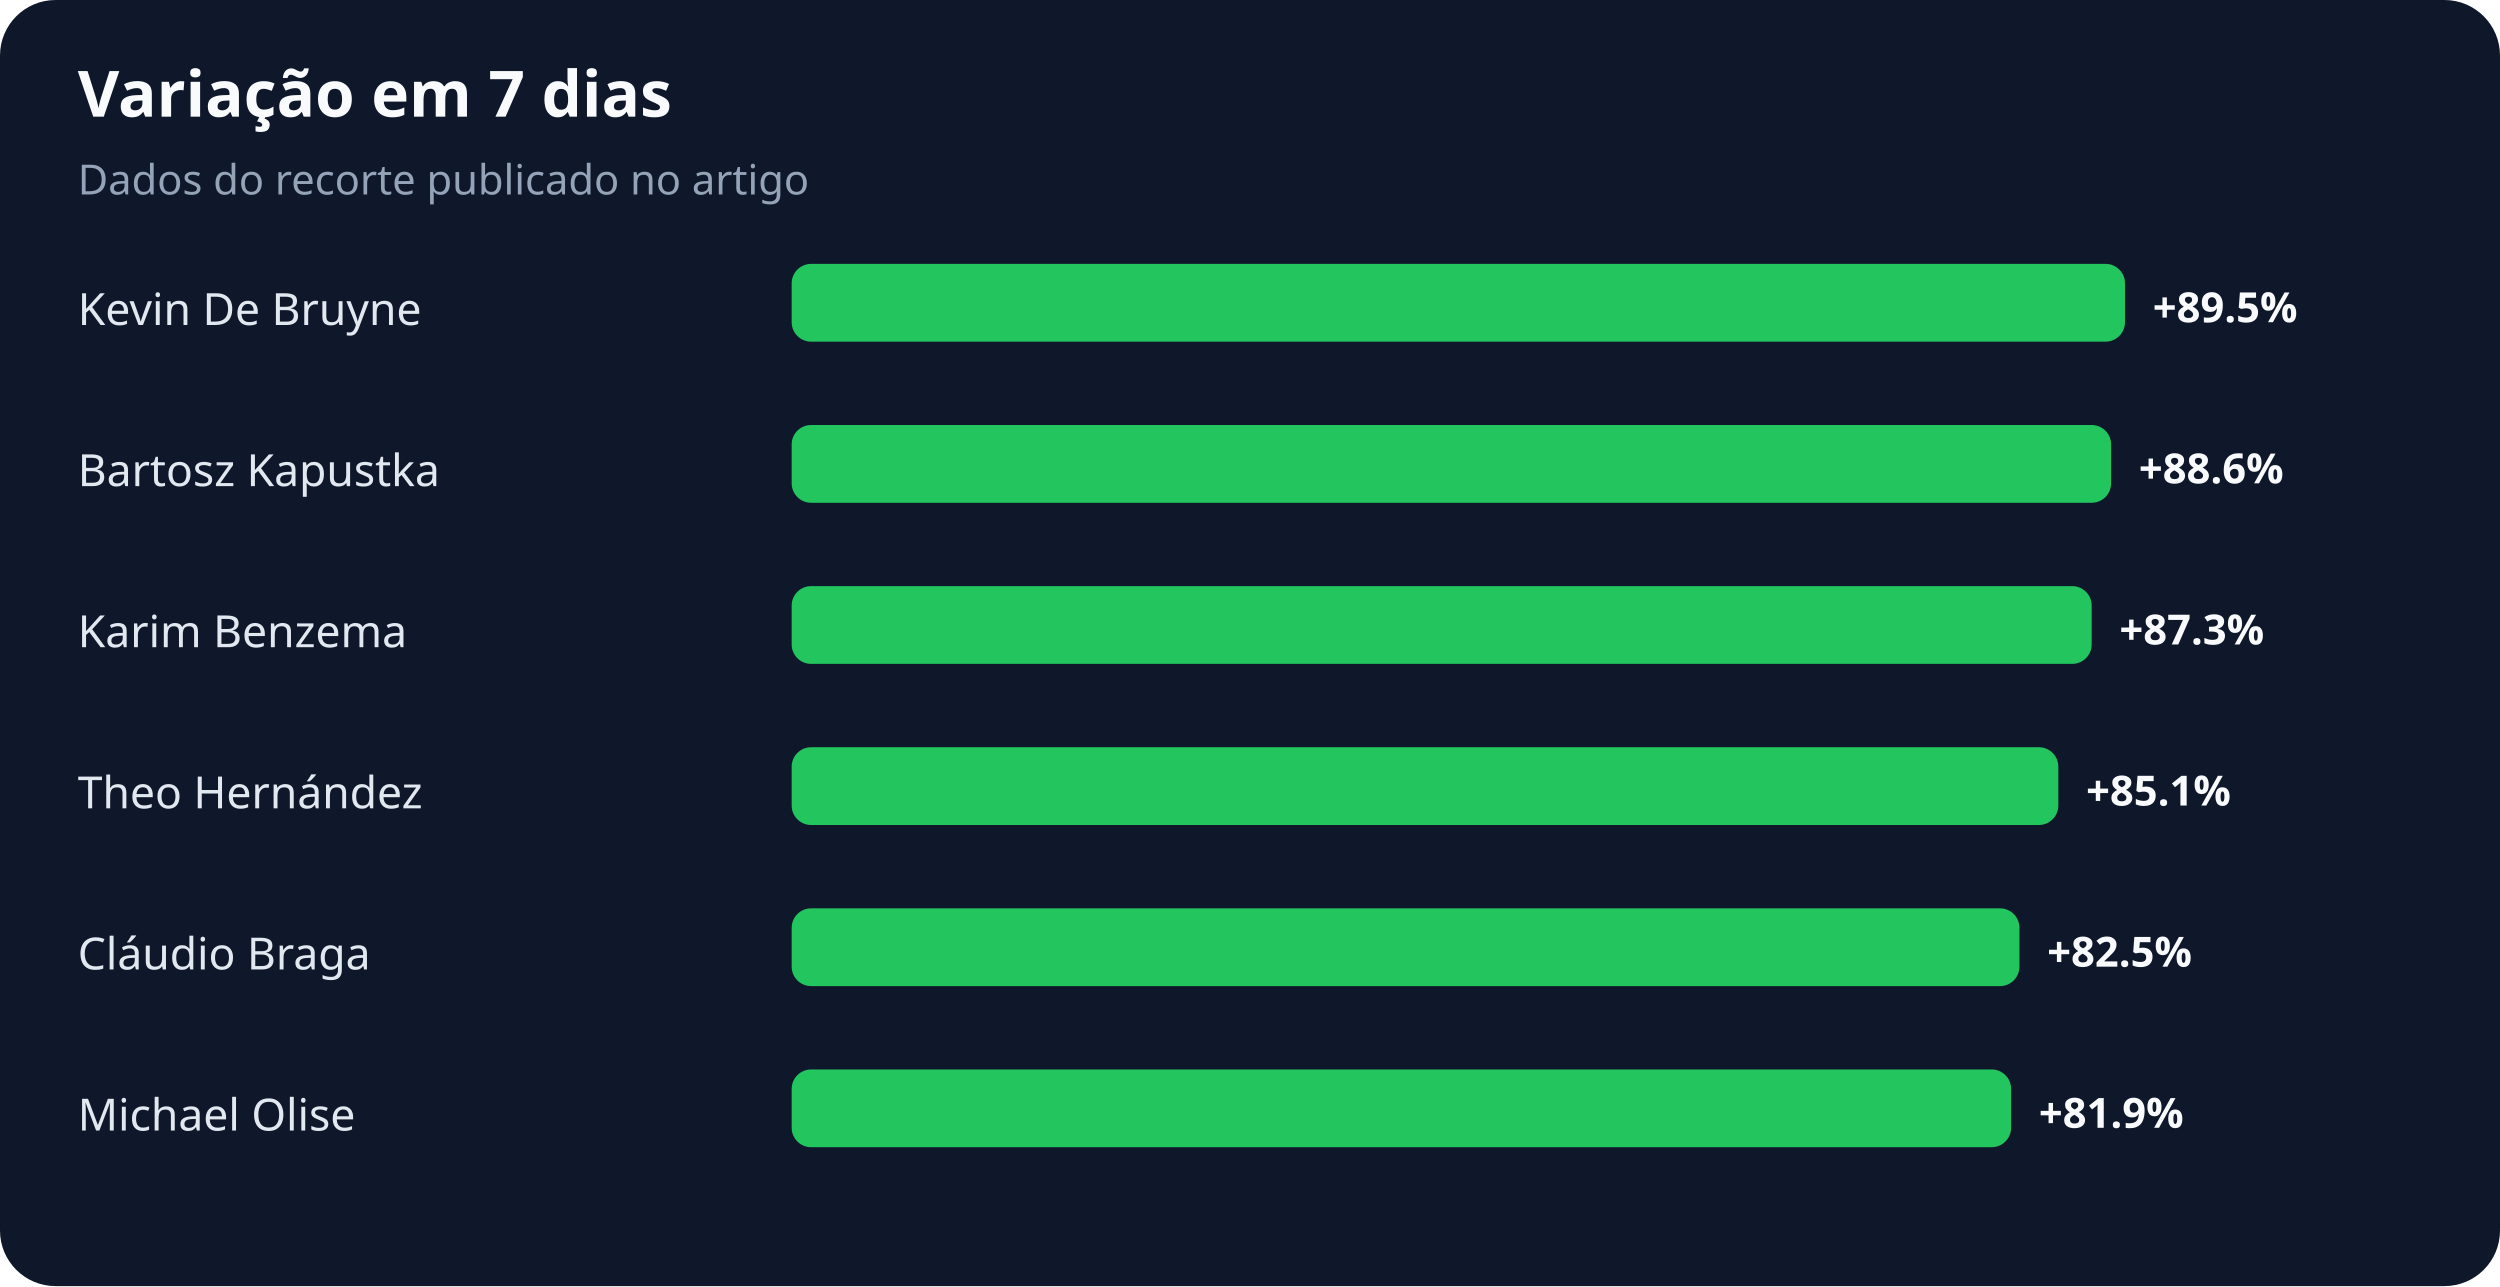
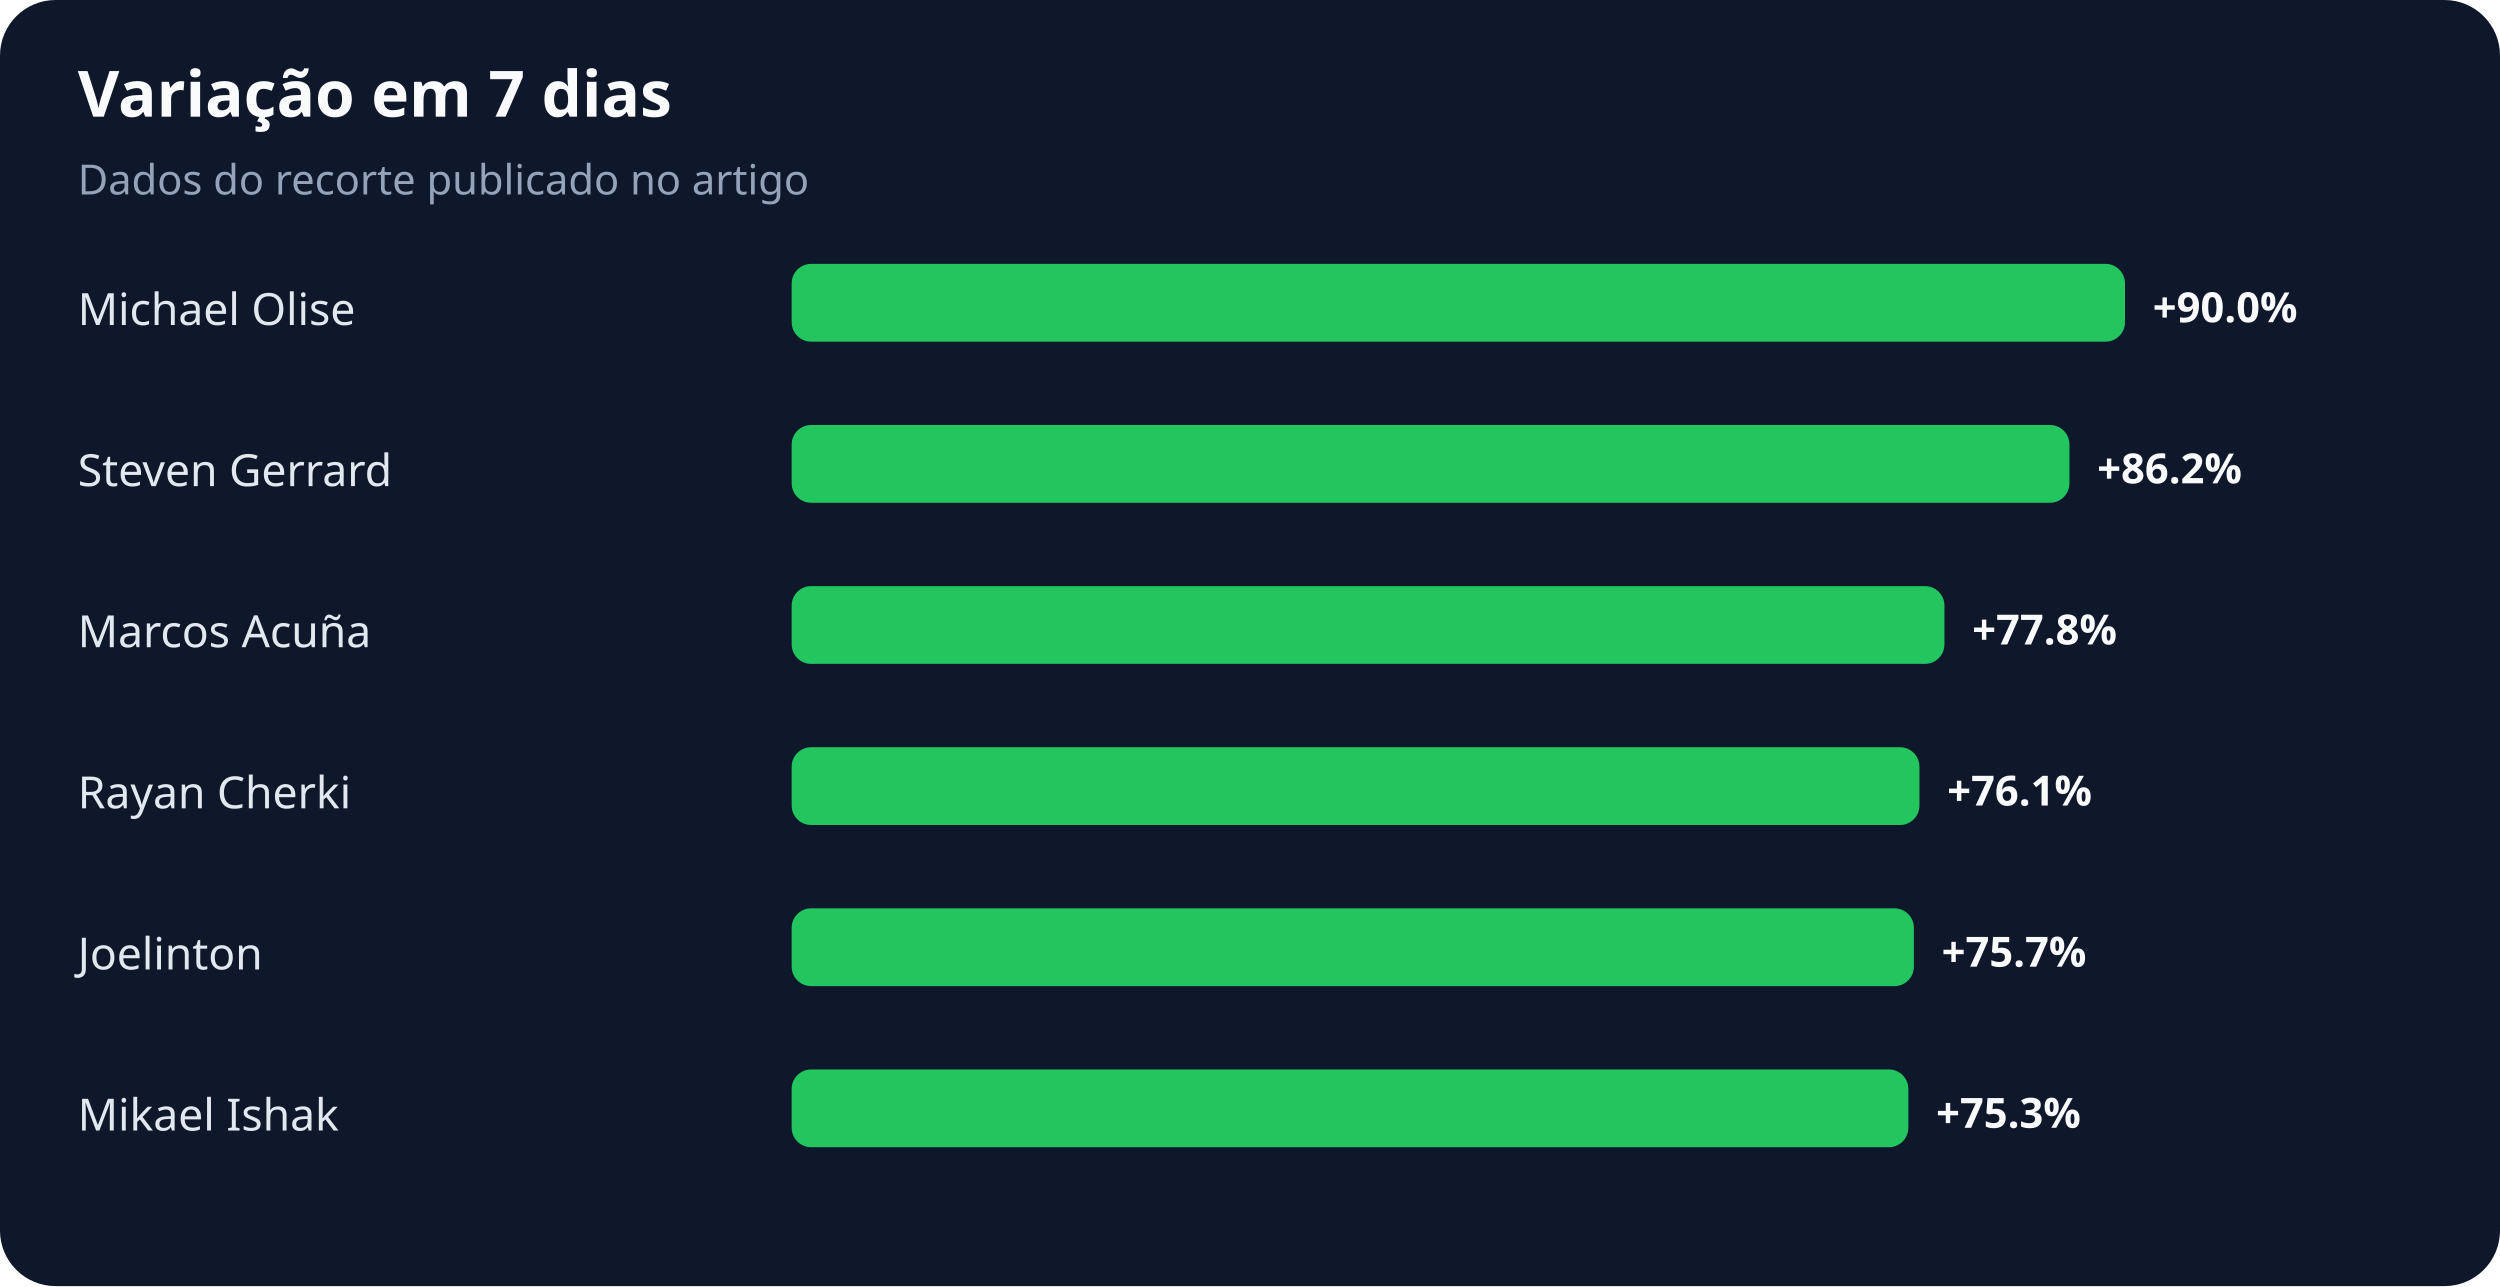
<svg xmlns="http://www.w3.org/2000/svg" width="900" height="463" viewBox="0 0 900 463" role="img" aria-labelledby="title desc">
  <rect width="100%" height="100%" rx="20" fill="#0f172a" />
  <text x="28" y="42" fill="#f8fafc" font-family="system-ui,sans-serif" font-size="23" font-weight="700">Variação em 7 dias</text>
  <text x="28" y="70" fill="#94a3b8" font-family="system-ui,sans-serif" font-size="15">Dados do recorte publicado no artigo</text>
-   <text x="28" y="117" fill="#e2e8f0" font-family="system-ui,sans-serif" font-size="16">Kevin De Bruyne</text>
+   <text x="28" y="117" fill="#e2e8f0" font-family="system-ui,sans-serif" font-size="16">Michael Olise</text>
  <rect x="285" y="95" width="480" height="28" rx="7" fill="#22c55e" />
-   <text x="775" y="116" fill="#f8fafc" font-family="system-ui,sans-serif" font-size="15" font-weight="700">+89.5%</text>
-   <text x="28" y="175" fill="#e2e8f0" font-family="system-ui,sans-serif" font-size="16">Bartosz Kapustka</text>
-   <rect x="285" y="153" width="475" height="28" rx="7" fill="#22c55e" />
-   <text x="770" y="174" fill="#f8fafc" font-family="system-ui,sans-serif" font-size="15" font-weight="700">+88.6%</text>
-   <text x="28" y="233" fill="#e2e8f0" font-family="system-ui,sans-serif" font-size="16">Karim Benzema</text>
-   <rect x="285" y="211" width="468" height="28" rx="7" fill="#22c55e" />
-   <text x="763" y="232" fill="#f8fafc" font-family="system-ui,sans-serif" font-size="15" font-weight="700">+87.3%</text>
-   <text x="28" y="291" fill="#e2e8f0" font-family="system-ui,sans-serif" font-size="16">Theo Hernández</text>
-   <rect x="285" y="269" width="456" height="28" rx="7" fill="#22c55e" />
-   <text x="751" y="290" fill="#f8fafc" font-family="system-ui,sans-serif" font-size="15" font-weight="700">+85.1%</text>
-   <text x="28" y="349" fill="#e2e8f0" font-family="system-ui,sans-serif" font-size="16">Cláudio Braga</text>
-   <rect x="285" y="327" width="442" height="28" rx="7" fill="#22c55e" />
-   <text x="737" y="348" fill="#f8fafc" font-family="system-ui,sans-serif" font-size="15" font-weight="700">+82.5%</text>
-   <text x="28" y="407" fill="#e2e8f0" font-family="system-ui,sans-serif" font-size="16">Michael Olise</text>
-   <rect x="285" y="385" width="439" height="28" rx="7" fill="#22c55e" />
-   <text x="734" y="406" fill="#f8fafc" font-family="system-ui,sans-serif" font-size="15" font-weight="700">+81.9%</text>
+   <text x="775" y="116" fill="#f8fafc" font-family="system-ui,sans-serif" font-size="15" font-weight="700">+90.0%</text>
+   <text x="28" y="175" fill="#e2e8f0" font-family="system-ui,sans-serif" font-size="16">Steven Gerrard</text>
+   <rect x="285" y="153" width="460" height="28" rx="7" fill="#22c55e" />
+   <text x="755" y="174" fill="#f8fafc" font-family="system-ui,sans-serif" font-size="15" font-weight="700">+86.2%</text>
+   <text x="28" y="233" fill="#e2e8f0" font-family="system-ui,sans-serif" font-size="16">Marcos Acuña</text>
+   <rect x="285" y="211" width="415" height="28" rx="7" fill="#22c55e" />
+   <text x="710" y="232" fill="#f8fafc" font-family="system-ui,sans-serif" font-size="15" font-weight="700">+77.8%</text>
+   <text x="28" y="291" fill="#e2e8f0" font-family="system-ui,sans-serif" font-size="16">Rayan Cherki</text>
+   <rect x="285" y="269" width="406" height="28" rx="7" fill="#22c55e" />
+   <text x="701" y="290" fill="#f8fafc" font-family="system-ui,sans-serif" font-size="15" font-weight="700">+76.1%</text>
+   <text x="28" y="349" fill="#e2e8f0" font-family="system-ui,sans-serif" font-size="16">Joelinton</text>
+   <rect x="285" y="327" width="404" height="28" rx="7" fill="#22c55e" />
+   <text x="699" y="348" fill="#f8fafc" font-family="system-ui,sans-serif" font-size="15" font-weight="700">+75.7%</text>
+   <text x="28" y="407" fill="#e2e8f0" font-family="system-ui,sans-serif" font-size="16">Mikael Ishak</text>
+   <rect x="285" y="385" width="402" height="28" rx="7" fill="#22c55e" />
+   <text x="697" y="406" fill="#f8fafc" font-family="system-ui,sans-serif" font-size="15" font-weight="700">+75.3%</text>
</svg>
